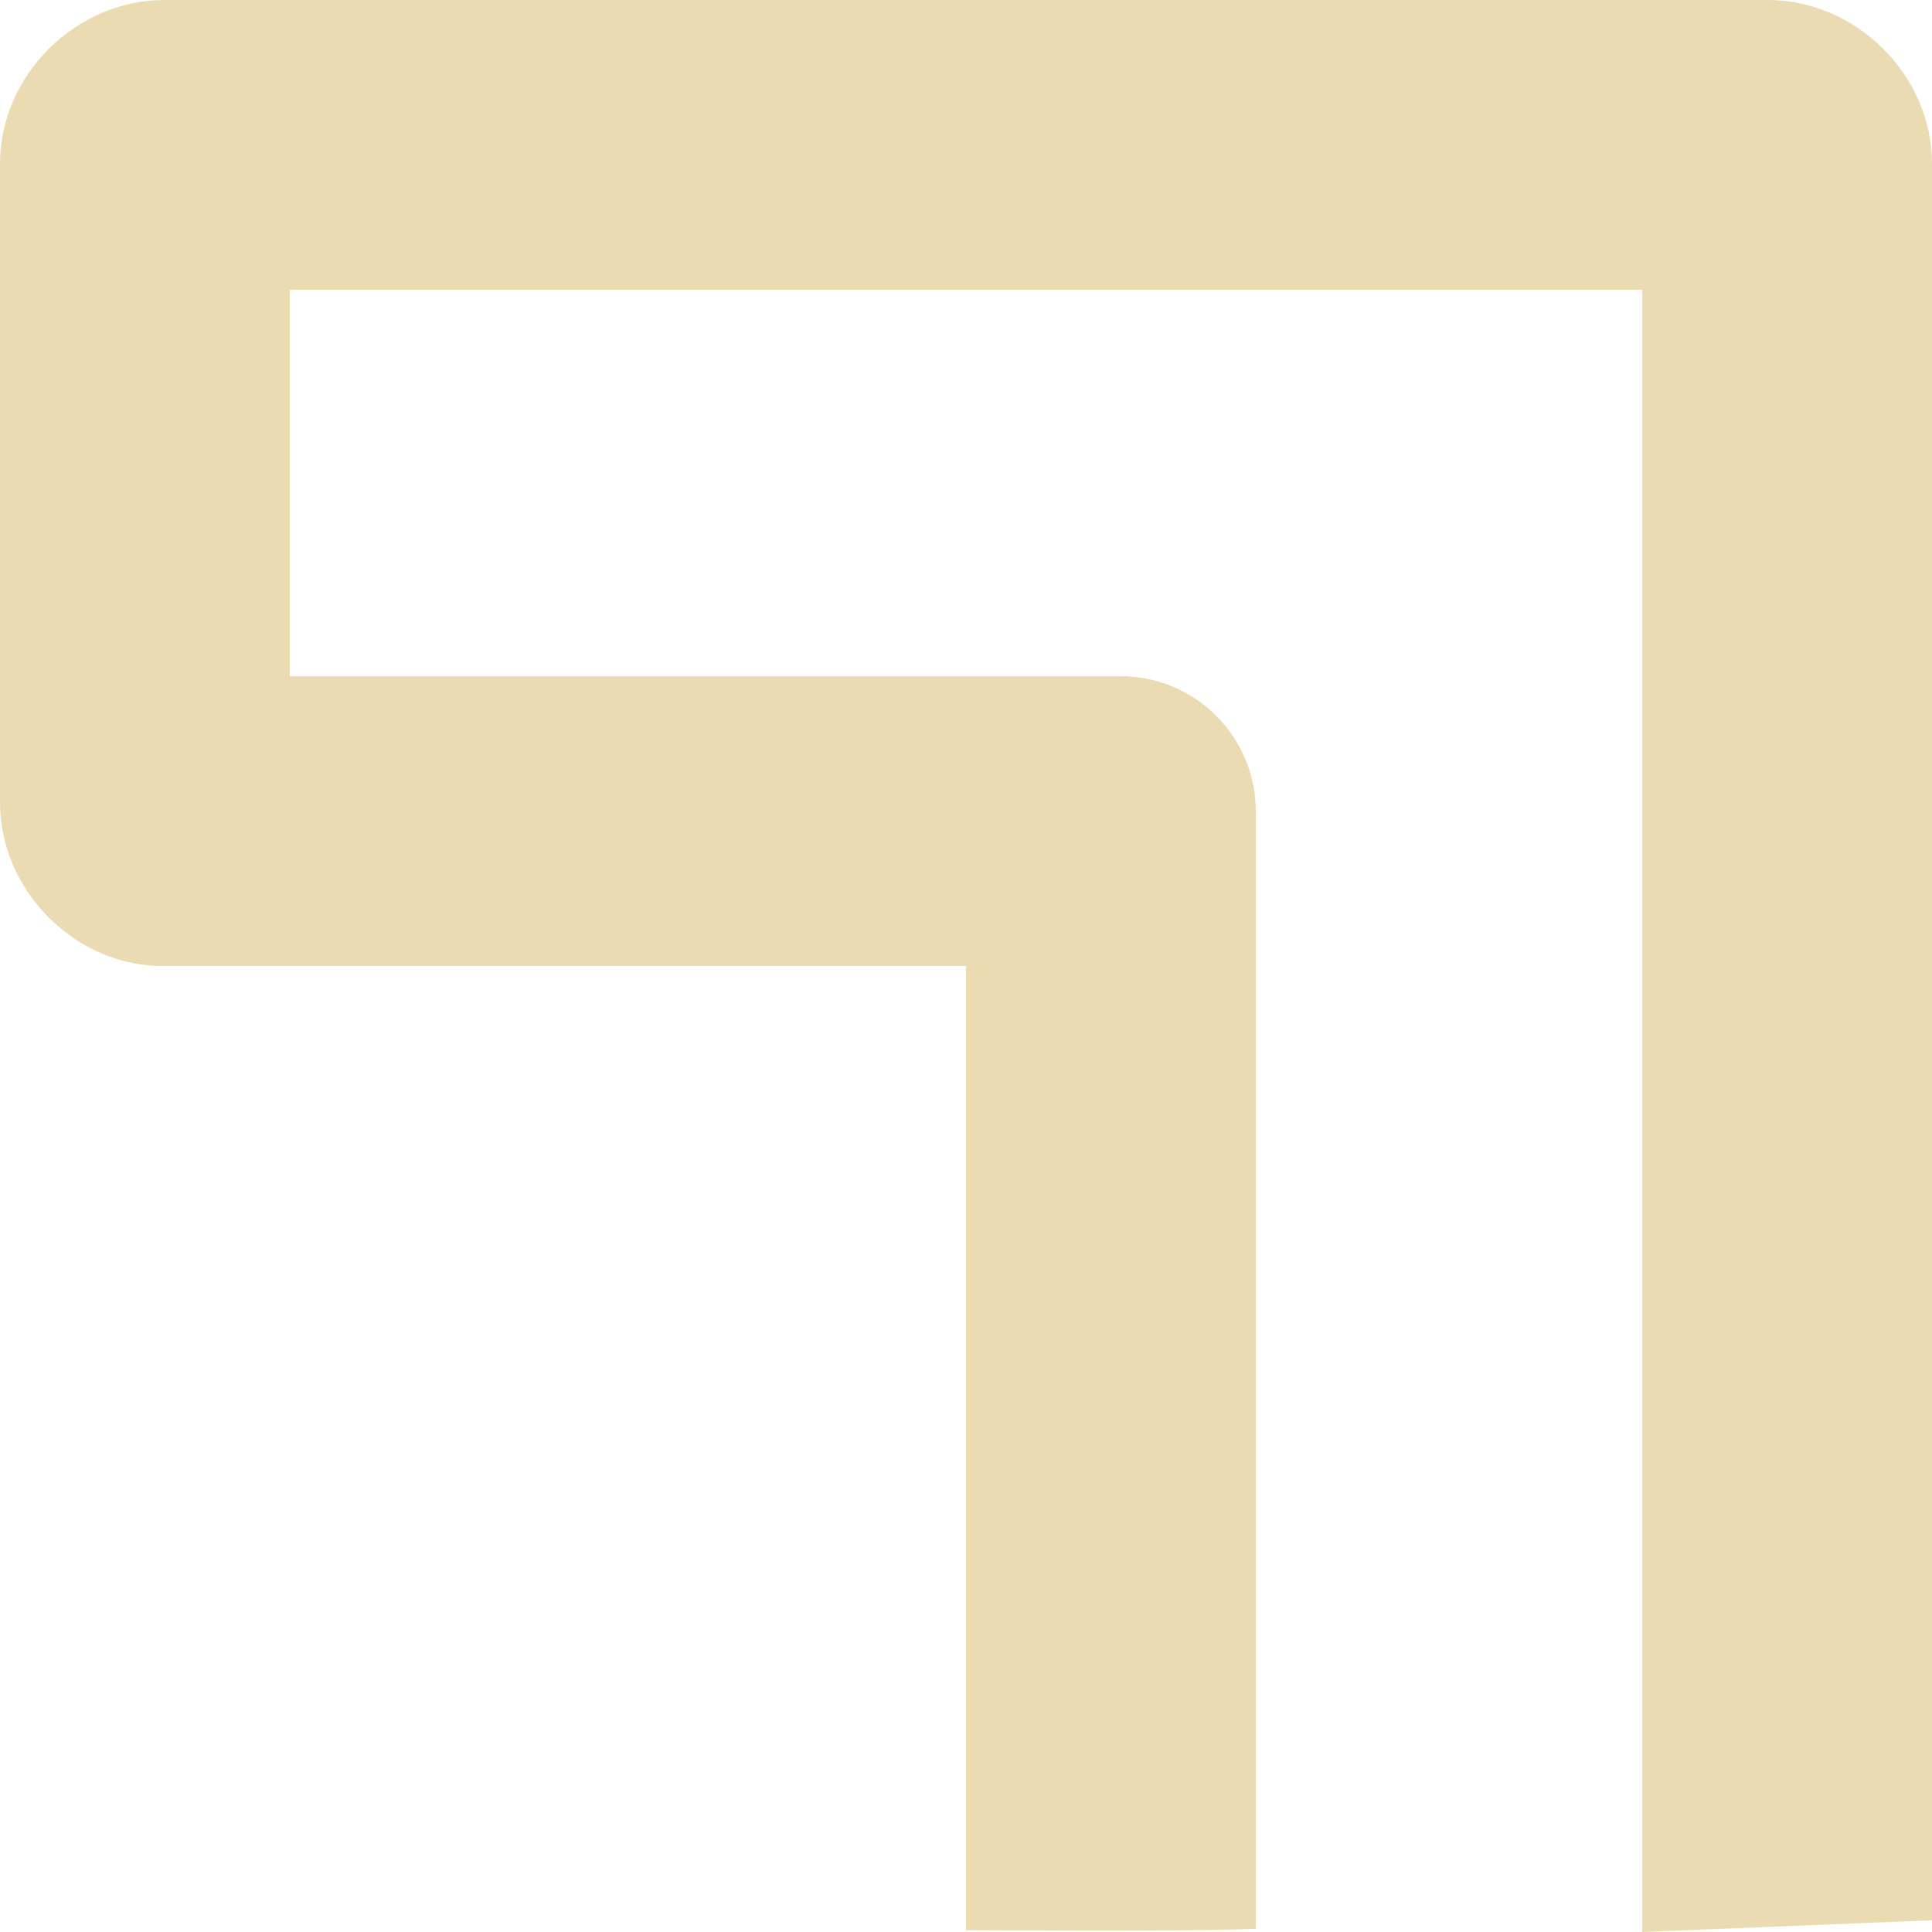
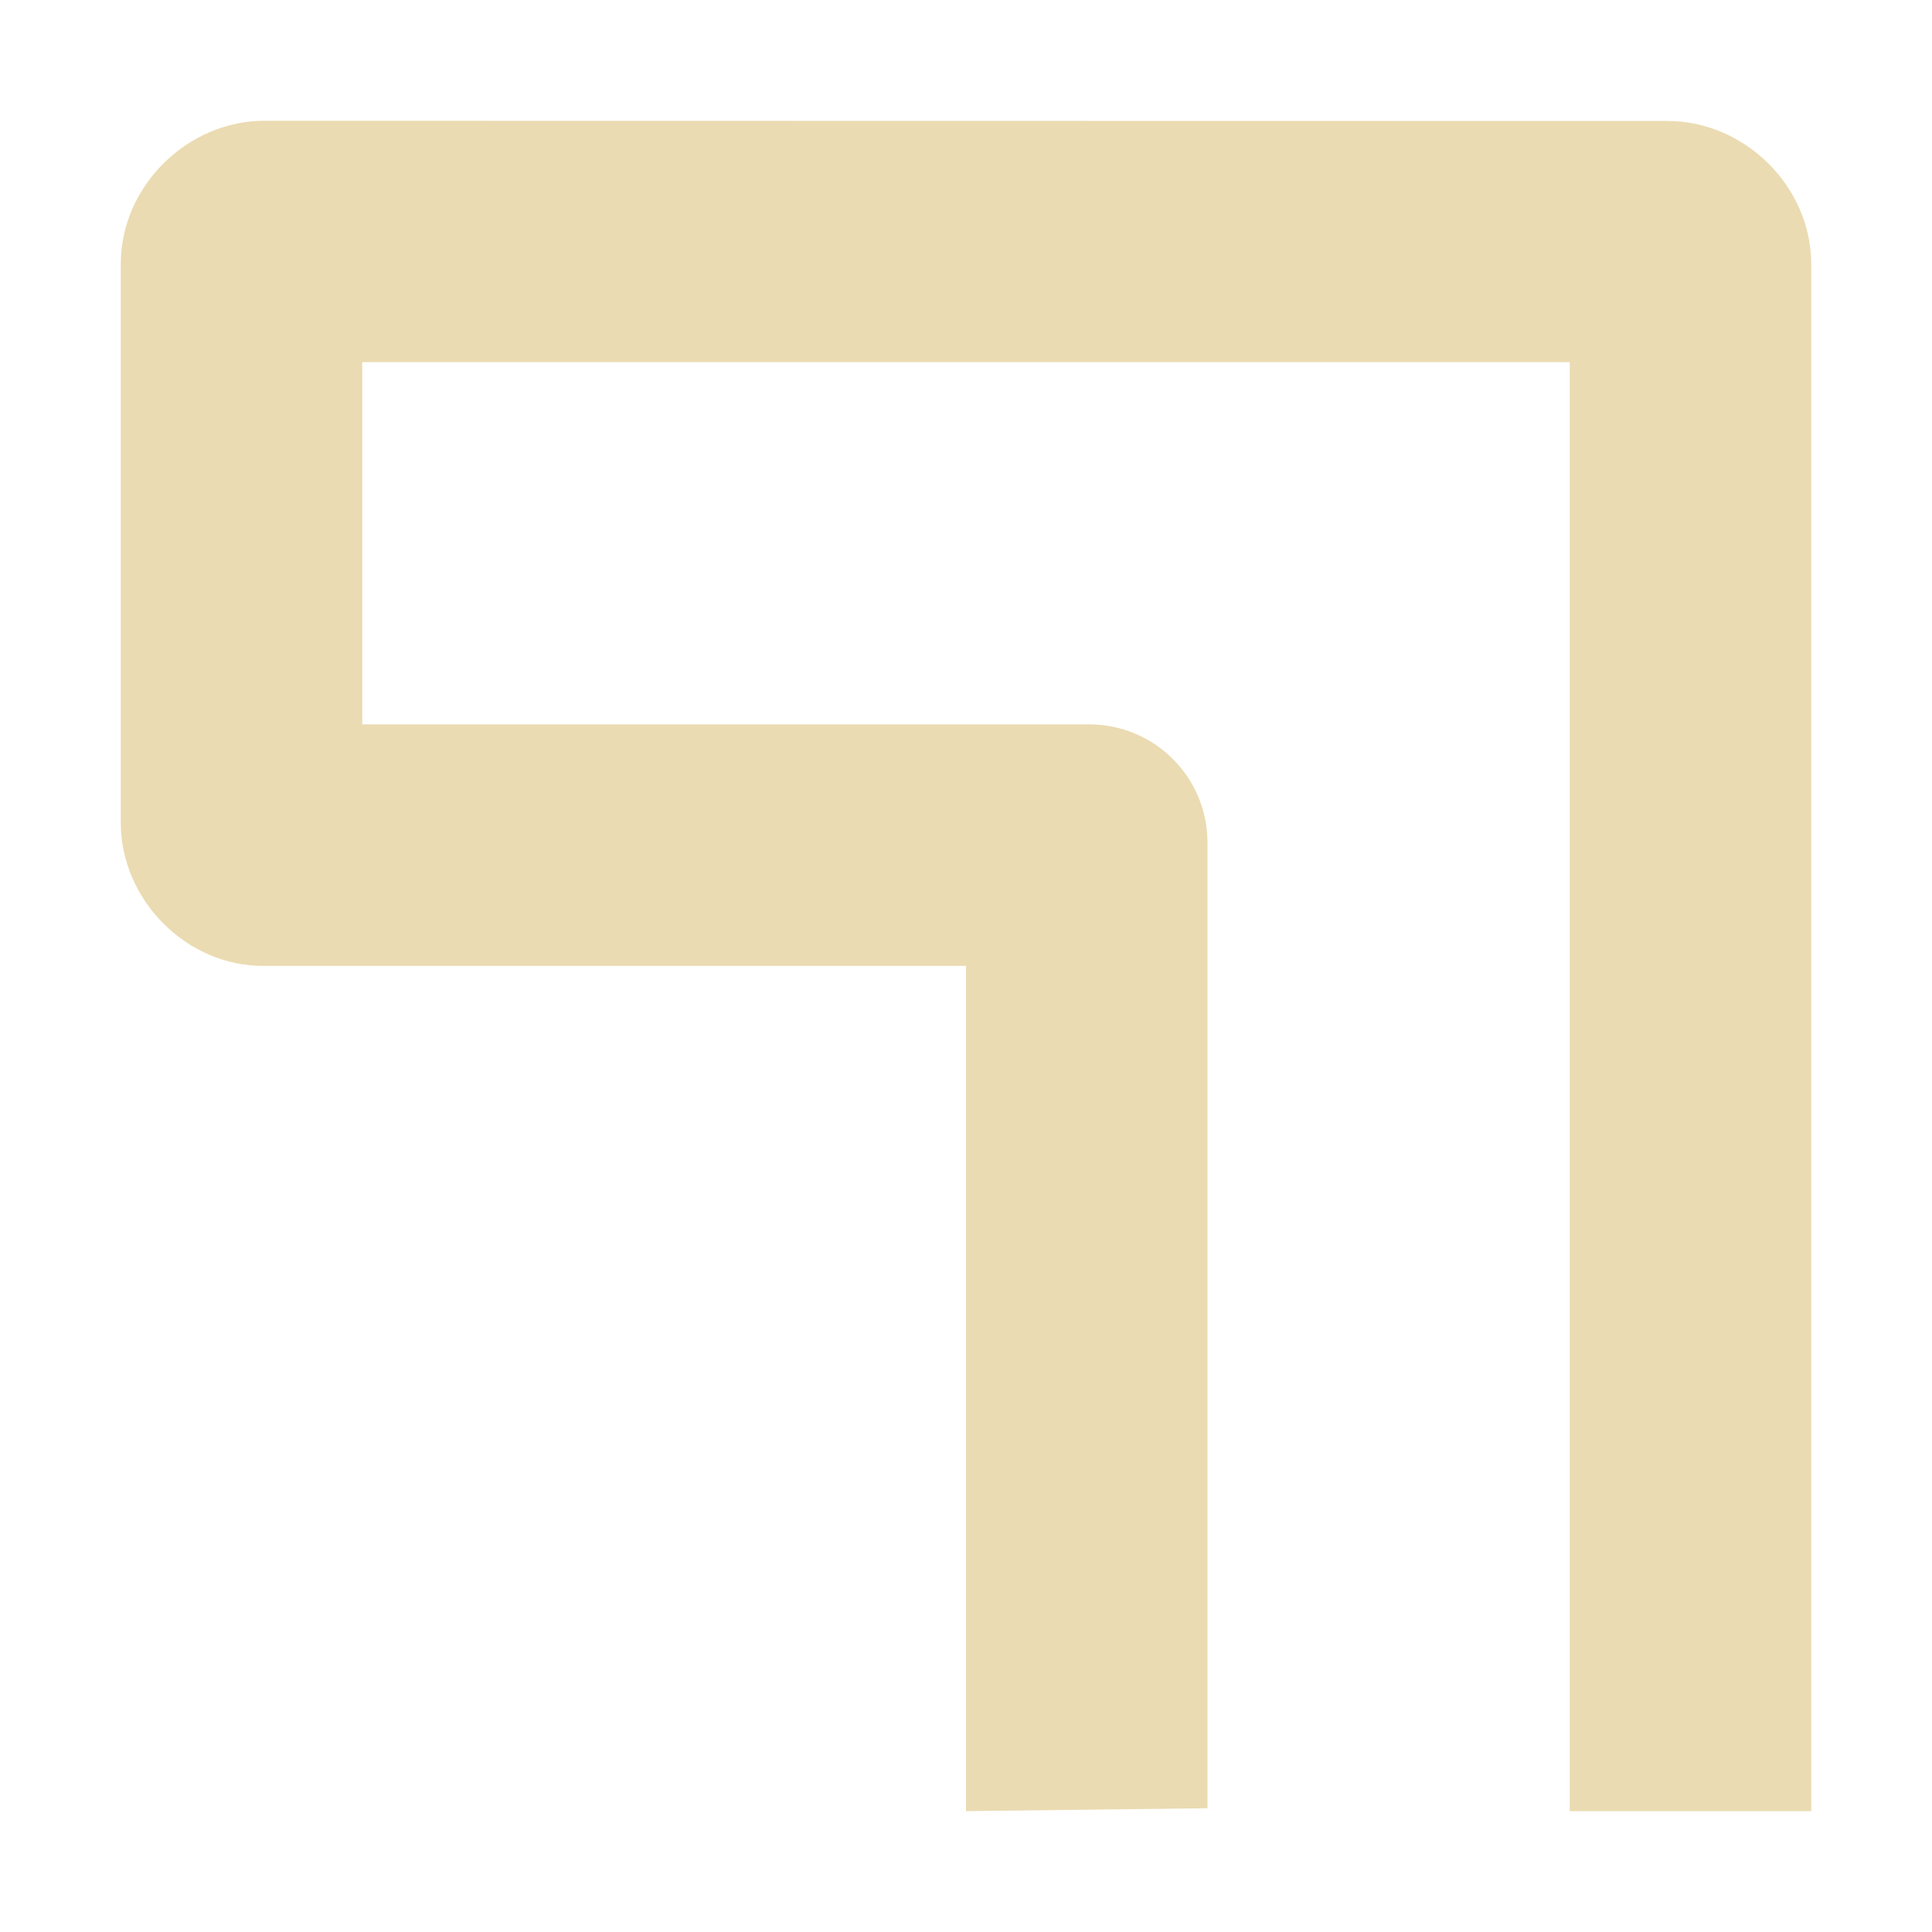
- <svg xmlns="http://www.w3.org/2000/svg" style="isolation:isolate" width="16" height="16" viewBox="0 0 16 16">
+ <svg xmlns="http://www.w3.org/2000/svg" width="16" height="16" version="1.1">
  <defs>
-     <style id="current-color-scheme" type="text/css">
-    .ColorScheme-Text { color:#ebdbb2; } .ColorScheme-Highlight { color:#458588; }
-   </style>
-     <linearGradient id="arrongin" x1="0%" x2="0%" y1="0%" y2="100%">
-       <stop offset="0%" style="stop-color:#d79921; stop-opacity:1" />
-       <stop offset="100%" style="stop-color:#b57614; stop-opacity:1" />
-     </linearGradient>
-     <linearGradient id="aurora" x1="0%" x2="0%" y1="0%" y2="100%">
-       <stop offset="0%" style="stop-color:#83a598; stop-opacity:1" />
-       <stop offset="100%" style="stop-color:#b16286; stop-opacity:1" />
-     </linearGradient>
-     <linearGradient id="fitdance" x1="0%" x2="0%" y1="0%" y2="100%">
-       <stop offset="0%" style="stop-color:#8ec07c; stop-opacity:1" />
-       <stop offset="100%" style="stop-color:#458588; stop-opacity:1" />
-     </linearGradient>
-     <linearGradient id="oomox" x1="0%" x2="0%" y1="0%" y2="100%">
-       <stop offset="0%" style="stop-color:#458588; stop-opacity:1" />
-       <stop offset="100%" style="stop-color:#928374; stop-opacity:1" />
-     </linearGradient>
-     <linearGradient id="rainblue" x1="0%" x2="0%" y1="0%" y2="100%">
-       <stop offset="0%" style="stop-color:#b8bb26; stop-opacity:1" />
-       <stop offset="100%" style="stop-color:#076678; stop-opacity:1" />
-     </linearGradient>
-     <linearGradient id="sunrise" x1="0%" x2="0%" y1="0%" y2="100%">
-       <stop offset="0%" style="stop-color: #fe8019; stop-opacity:1" />
-       <stop offset="100%" style="stop-color: #fabd2f; stop-opacity:1" />
-     </linearGradient>
-     <linearGradient id="telinkrin" x1="0%" x2="0%" y1="0%" y2="100%">
-       <stop offset="0%" style="stop-color: #83a598; stop-opacity:1" />
-       <stop offset="100%" style="stop-color: #83a598; stop-opacity:1" />
-     </linearGradient>
-     <linearGradient id="60spsycho" x1="0%" x2="0%" y1="0%" y2="100%">
-       <stop offset="0%" style="stop-color: #fb4934; stop-opacity:1" />
-       <stop offset="25%" style="stop-color: #fabd2f; stop-opacity:1" />
-       <stop offset="50%" style="stop-color: #fe8019; stop-opacity:1" />
-       <stop offset="100%" style="stop-color: #689d6a; stop-opacity:1" />
-     </linearGradient>
-     <linearGradient id="90ssummer" x1="0%" x2="0%" y1="0%" y2="100%">
-       <stop offset="0%" style="stop-color: #b16286; stop-opacity:1" />
-       <stop offset="20%" style="stop-color: #8ec07c; stop-opacity:1" />
-       <stop offset="50%" style="stop-color: #fabd2f; stop-opacity:1" />
-       <stop offset="100%" style="stop-color: #458588; stop-opacity:1" />
-     </linearGradient>
-     <linearGradient id="cyberneon" x1="0%" x2="0%" y1="0%" y2="100%">
-       <stop offset="0" style="stop-color:#83a598; stop-opacity:1" />
-       <stop offset="1" style="stop-color:#b16286; stop-opacity:1" />
-     </linearGradient>
+     <style type="text/css" id="current-color-scheme">.ColorScheme-Text { color:#ebdbb2; } .ColorScheme-Highlight { color:#458588; }</style>
  </defs>
-   <path style="fill:currentColor" class="ColorScheme-Text" d="M 1.36 0 C 0.631 0 0 0.619 0 1.357 L 0 6.643 C 0 7.381 0.631 8.009 1.36 8 L 8 8 L 8 15.985 C 9.259 15.992 10.06 15.989 10.4 15.973 L 10.4 6.72 C 10.4 6.101 9.899 5.6 9.28 5.6 L 2.4 5.6 L 2.4 2.4 L 13.6 2.4 L 13.6 3.6 L 13.6 6.483 L 13.6 16 L 16 15.903 L 16 6.483 L 16 3.6 L 16 1.357 C 16 0.619 15.369 0 14.64 0 L 1.36 0 Z" />
+   <path class="ColorScheme-Text" fill="currentColor" d="m2.19 1c-0.638 0-1.19 0.542-1.19 1.187v4.625c0 0.646 0.552 1.195 1.19 1.187h5.81v7l2-0.024v-7.996c0-0.542-0.438-0.98-0.98-0.98h-6.02v-3h10v12h2v-12.81c0-0.646-0.552-1.187-1.19-1.187z" />
</svg>
